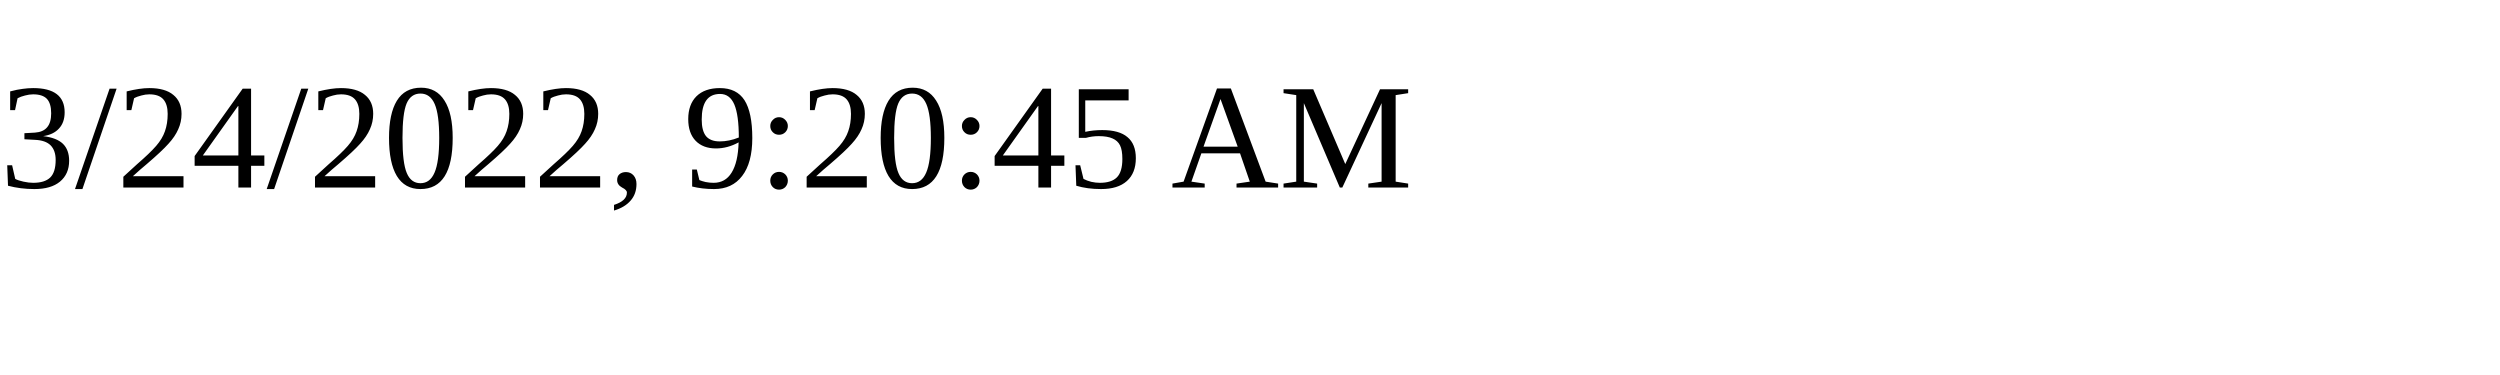
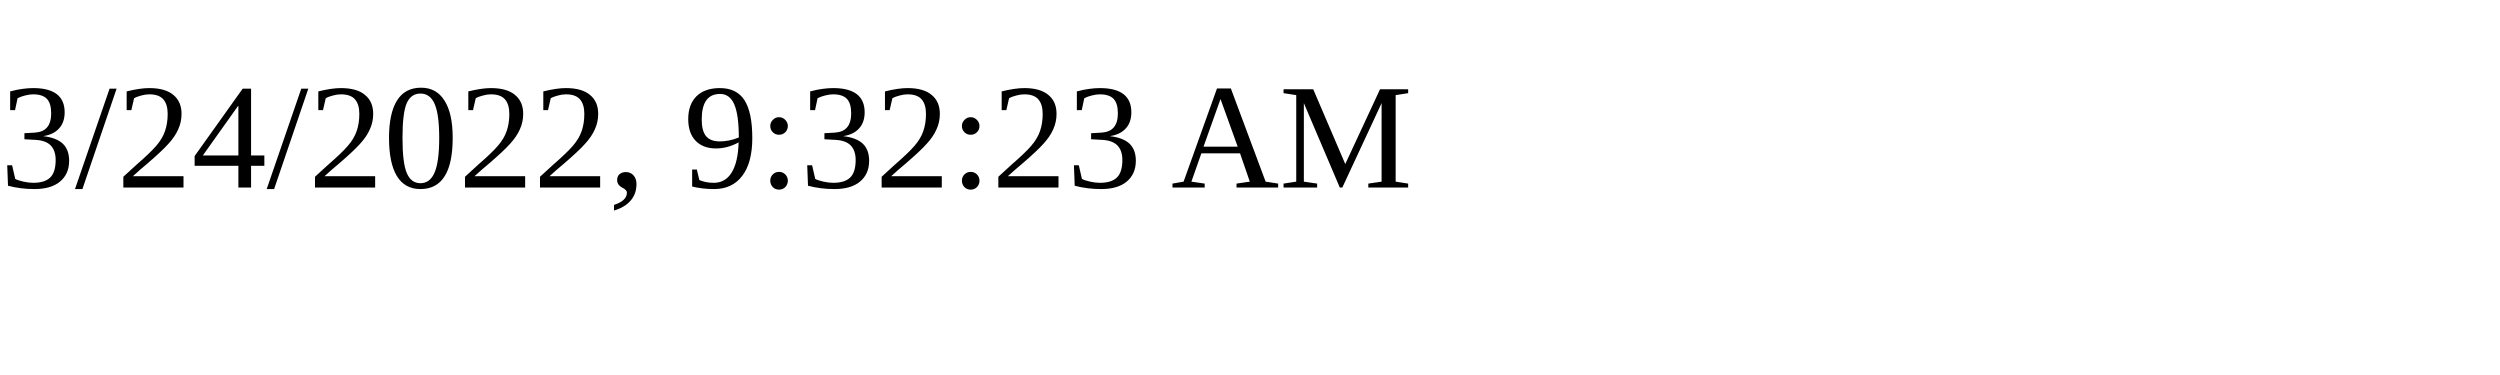
<svg xmlns="http://www.w3.org/2000/svg" height="30" width="200">
-   <text x="0" y="15">3/24/2022, 9:20:45 AM</text>
+   <text x="0" y="15">3/24/2022, 9:32:23 AM</text>
</svg>
